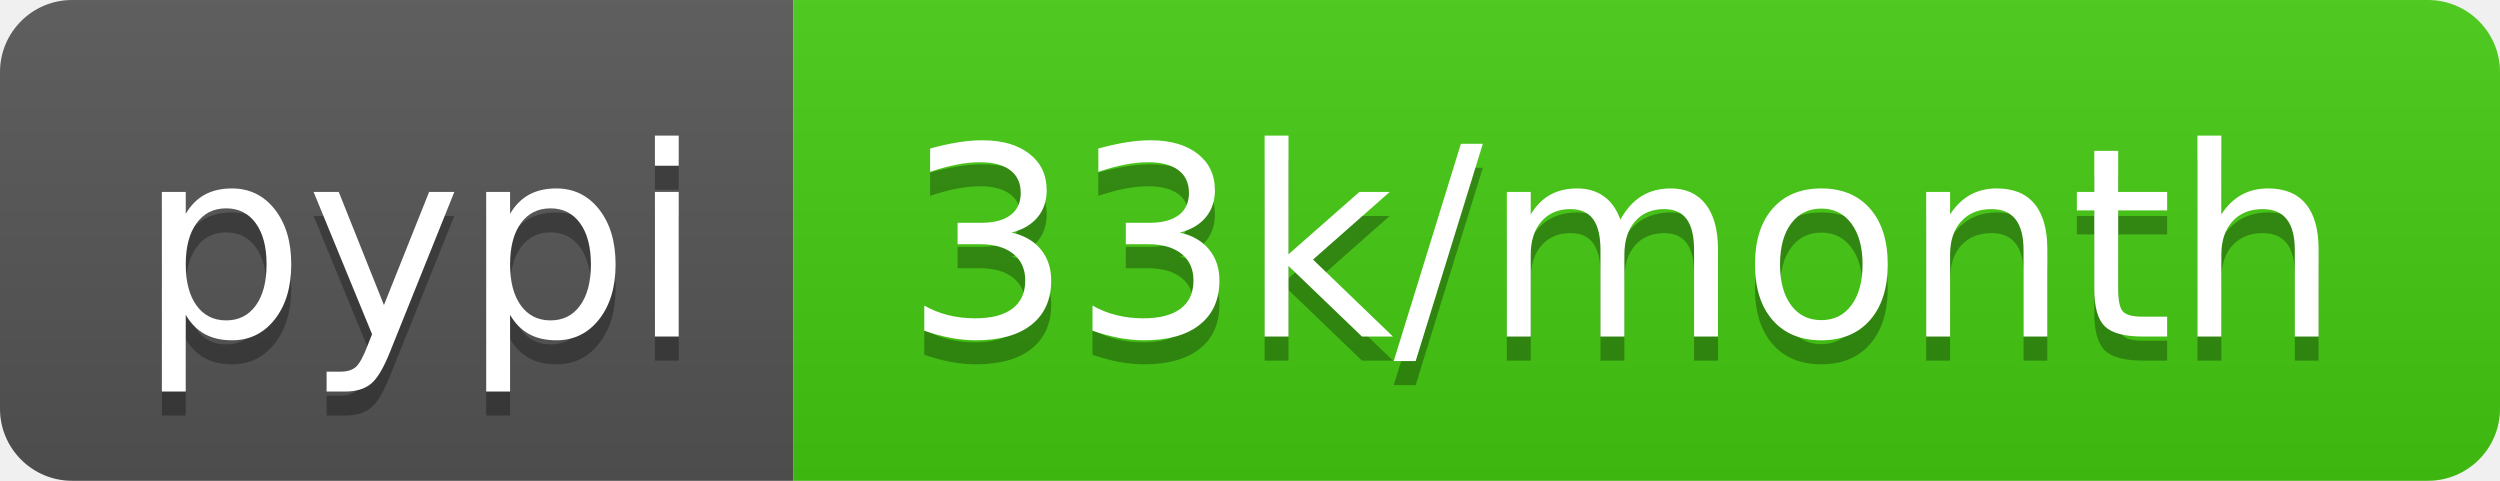
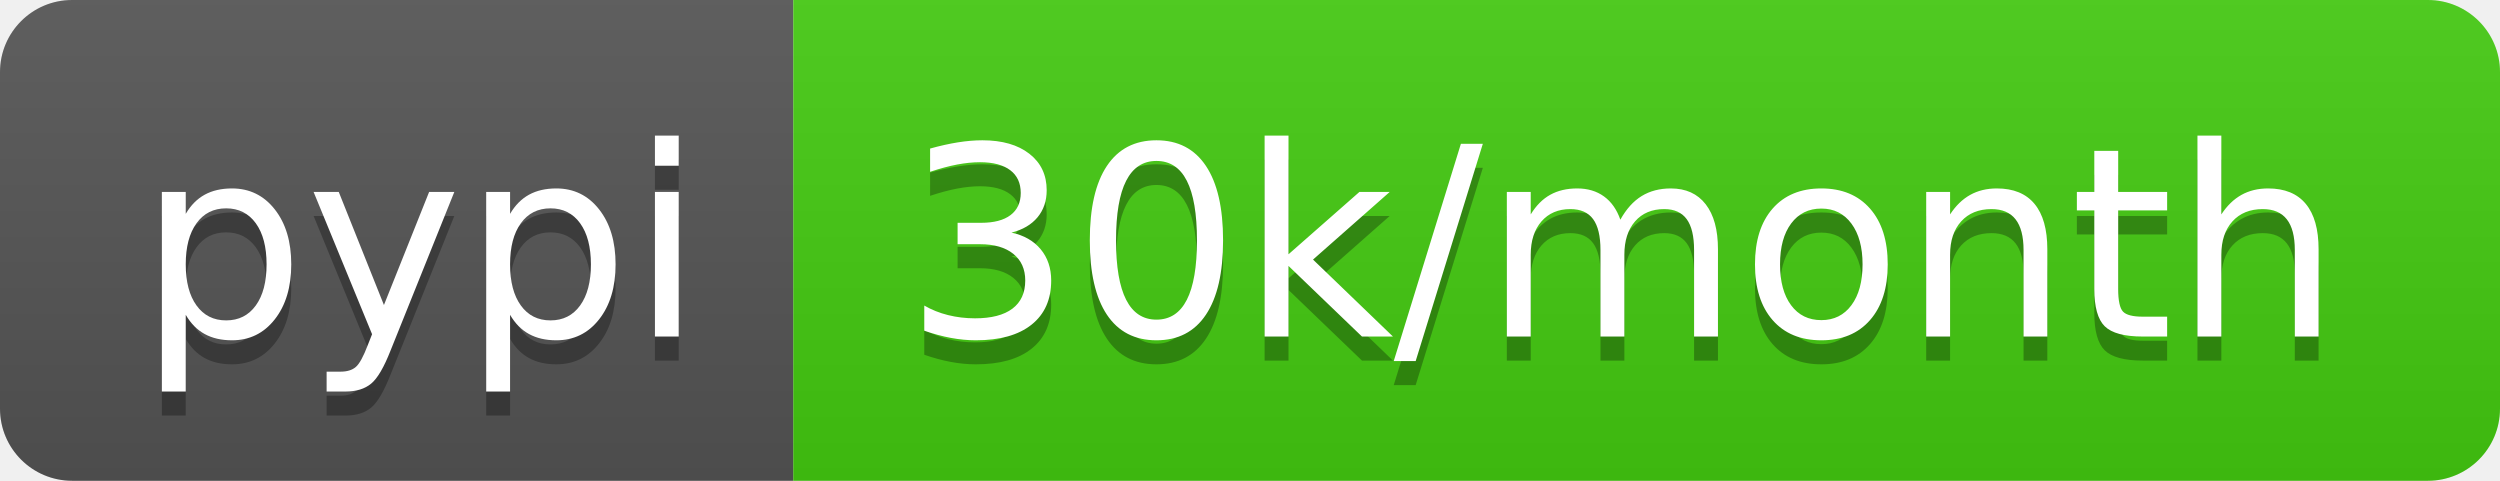
- <svg xmlns="http://www.w3.org/2000/svg" width="104" height="20" role="img" aria-label="pypi: 33k/month">
+ <svg xmlns="http://www.w3.org/2000/svg" width="104" height="20" role="img" aria-label="pypi: 30k/month">
  <linearGradient id="s" x2="0" y2="100%">
    <stop offset="0" stop-color="#bbb" stop-opacity=".1" />
    <stop offset="1" stop-opacity=".1" />
  </linearGradient>
  <clipPath id="r">
    <rect width="104" height="20" rx="3" fill="#fff" />
  </clipPath>
  <g clip-path="url(#r)">
    <rect width="33" height="20" fill="#555" />
    <rect x="33" width="71" height="20" fill="#4c1" />
    <rect width="104" height="20" fill="url(#s)" />
  </g>
  <g fill="#fff" text-anchor="middle" font-family="Verdana,Geneva,DejaVu Sans,sans-serif" text-rendering="geometricPrecision" font-size="110">
    <text aria-hidden="true" x="175" y="150" fill="#010101" fill-opacity=".3" transform="scale(.1)" textLength="230">pypi</text>
    <text x="175" y="140" transform="scale(.1)" fill="#fff" textLength="230">pypi</text>
-     <text aria-hidden="true" x="675" y="150" fill="#010101" fill-opacity=".3" transform="scale(.1)" textLength="610">33k/month</text>
-     <text x="675" y="140" transform="scale(.1)" fill="#fff" textLength="610">33k/month</text>
+     <text aria-hidden="true" x="675" y="150" fill="#010101" fill-opacity=".3" transform="scale(.1)" textLength="610">30k/month</text>
+     <text x="675" y="140" transform="scale(.1)" fill="#fff" textLength="610">30k/month</text>
  </g>
</svg>
